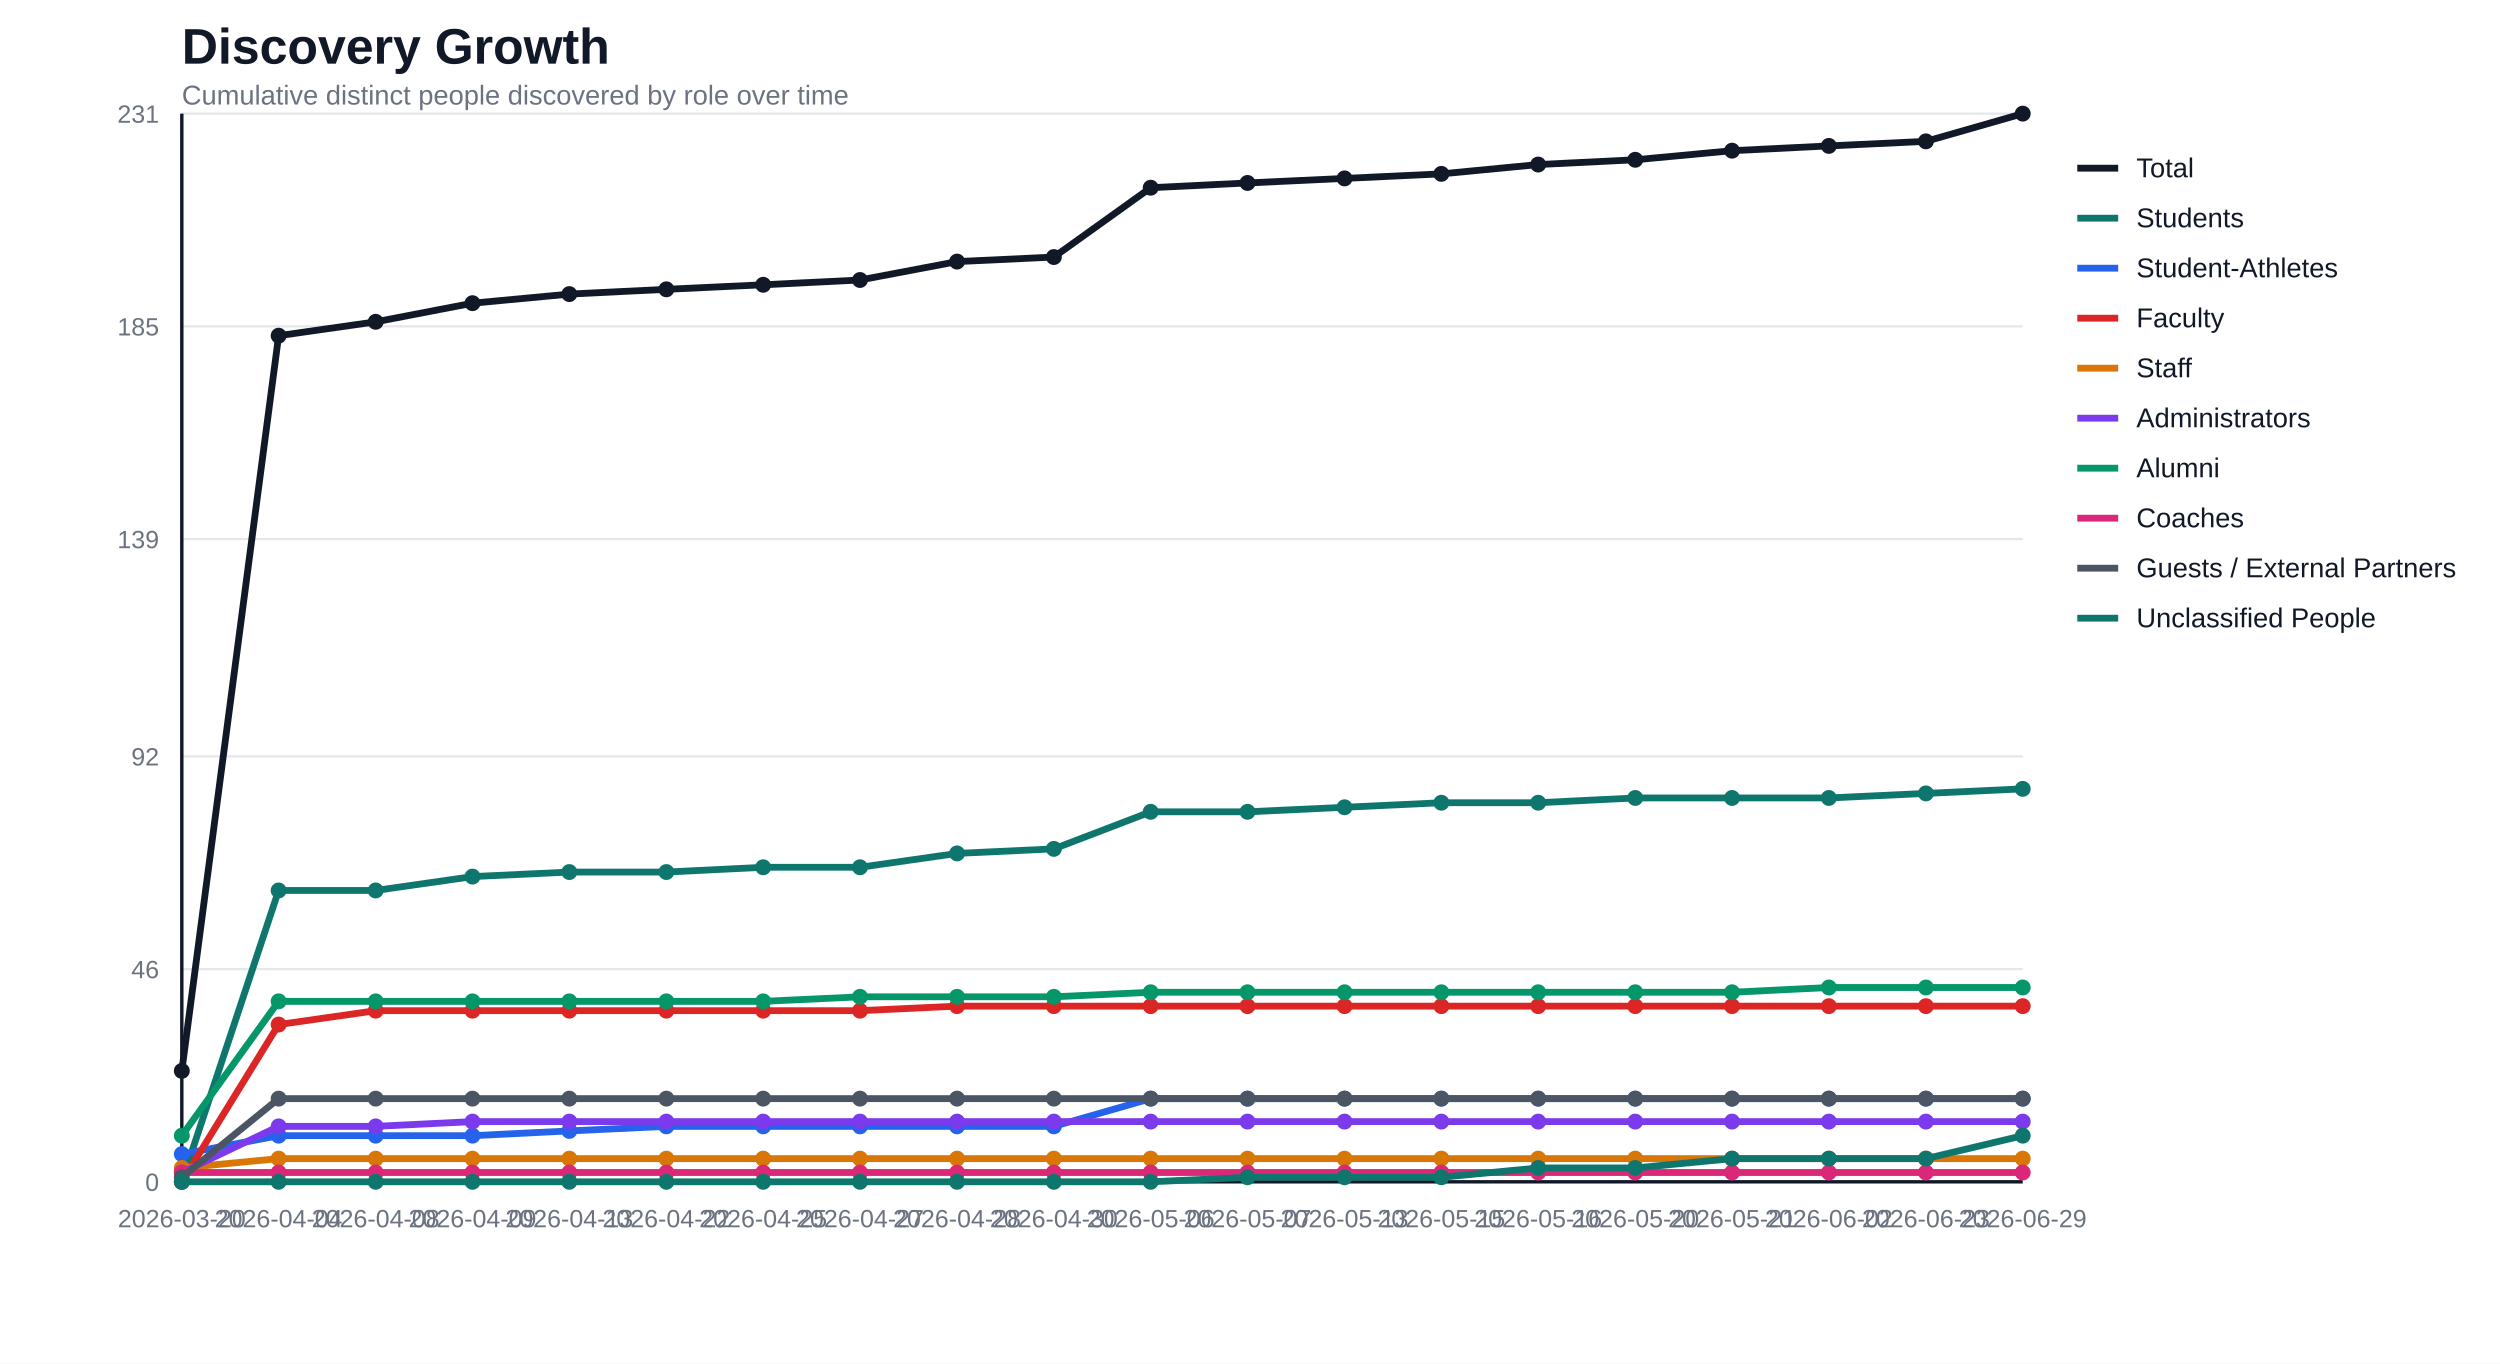
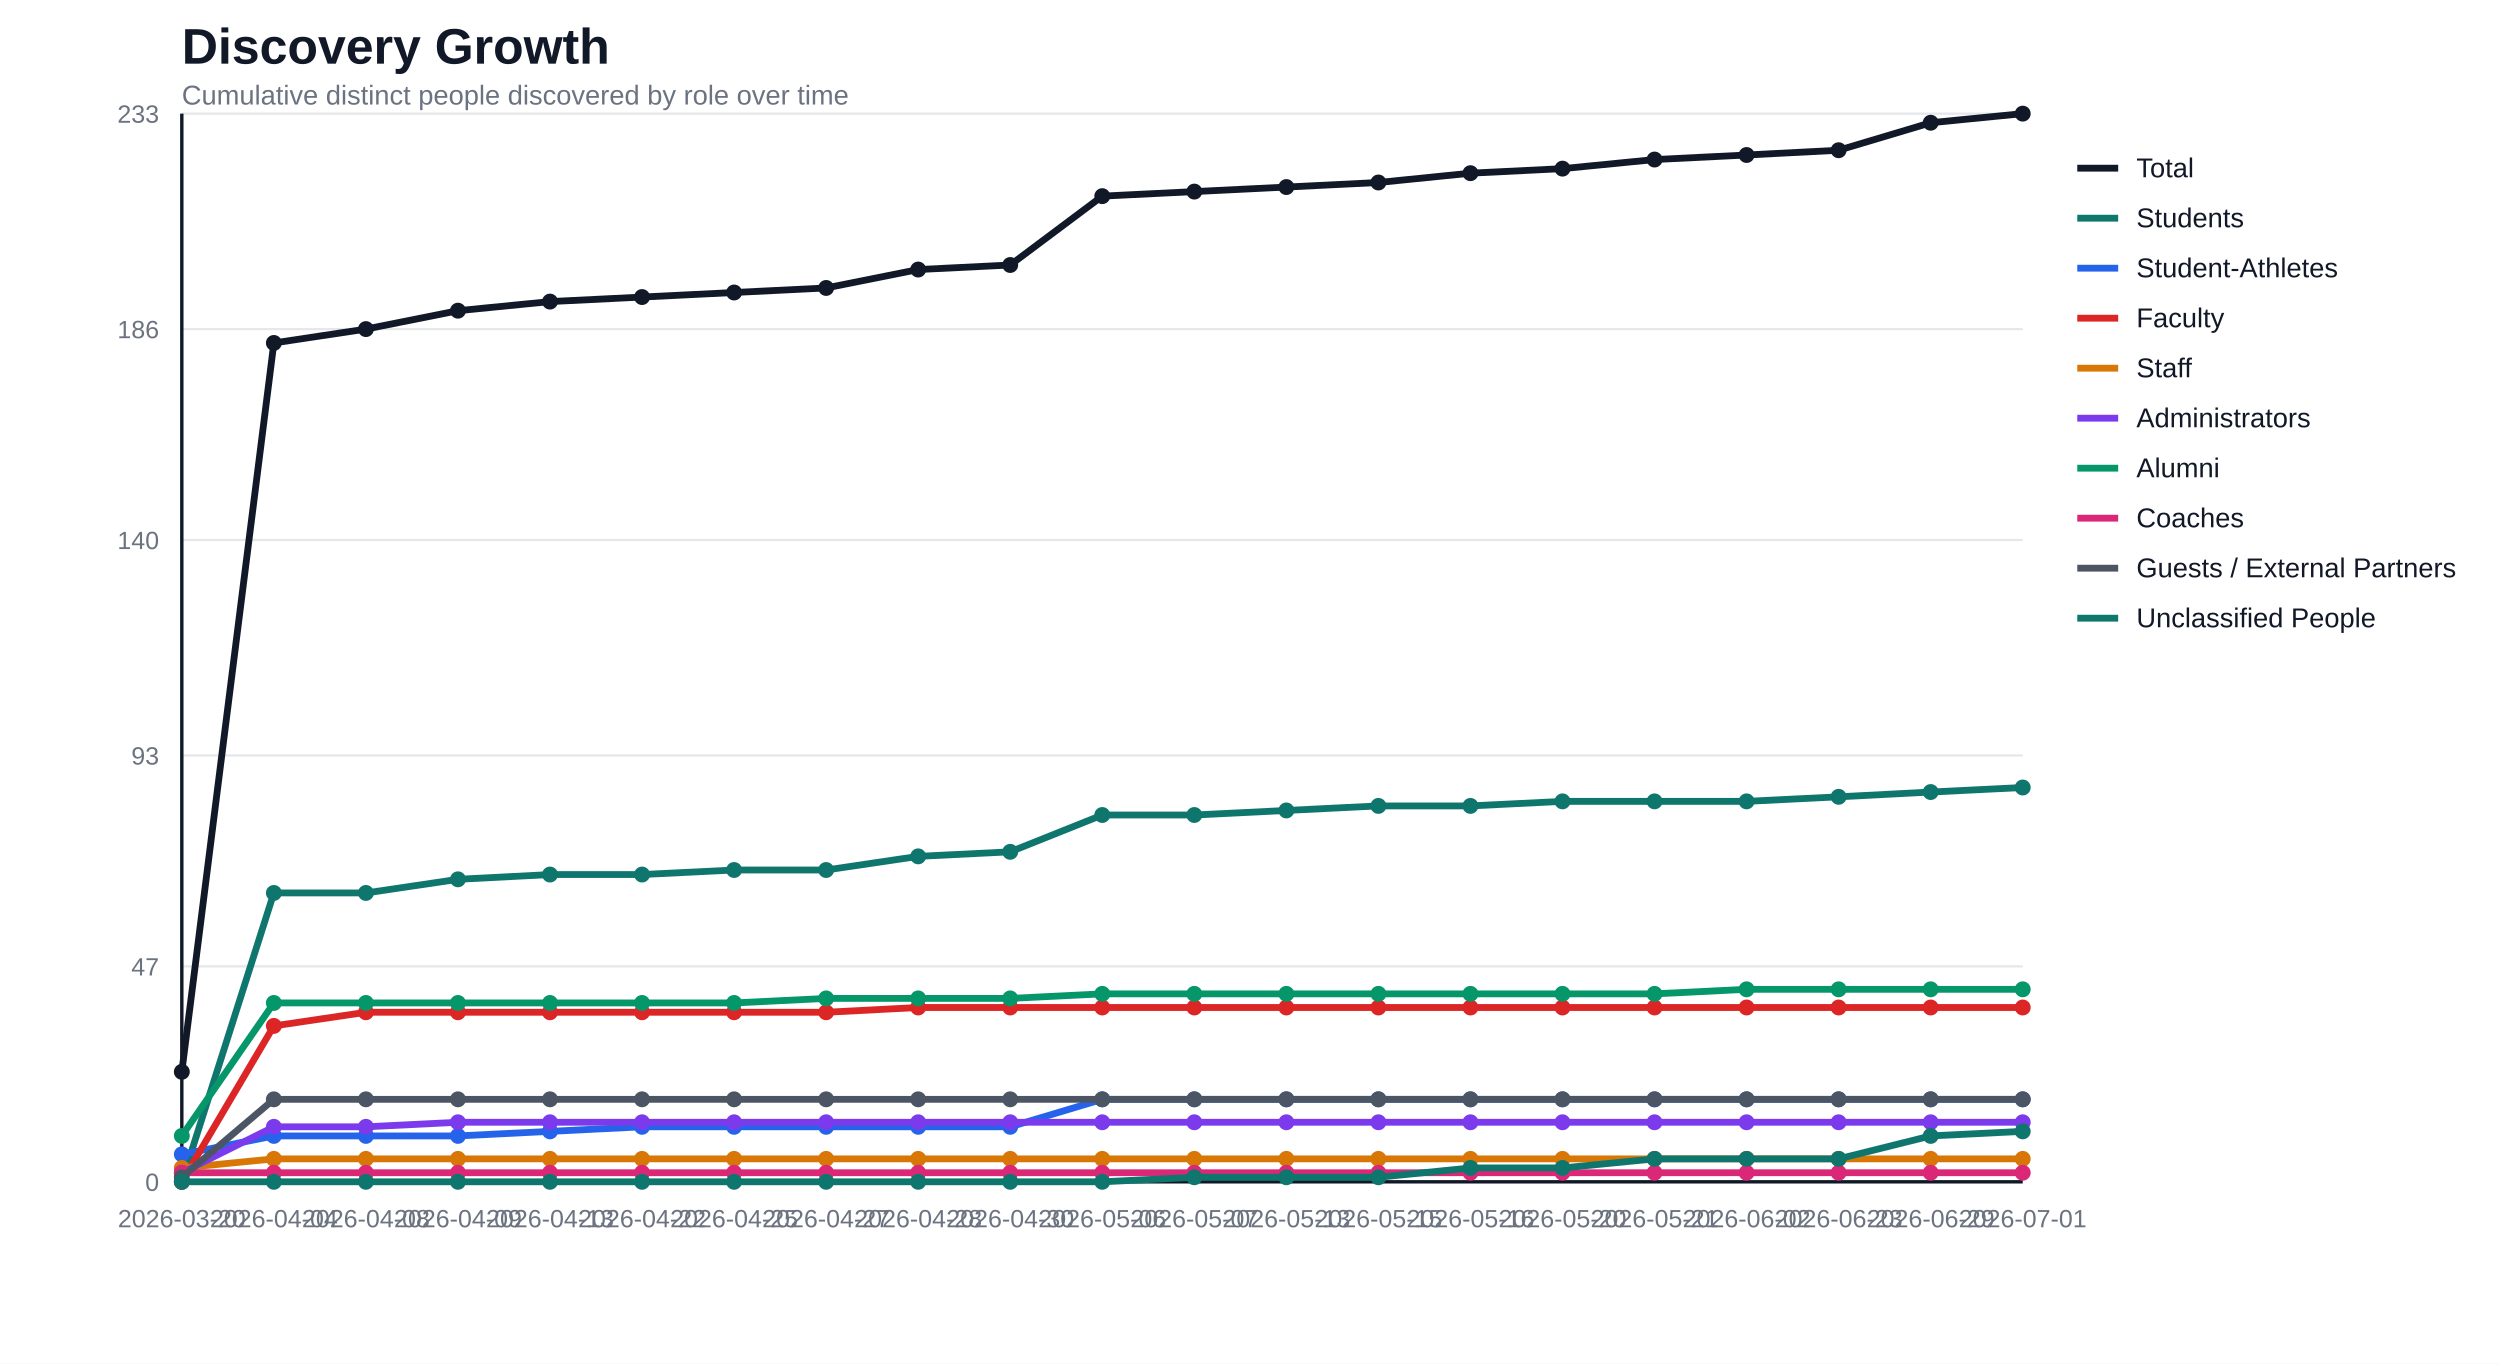
<svg xmlns="http://www.w3.org/2000/svg" width="1100" height="600" viewBox="0 0 1100 600">
  <rect width="100%" height="100%" fill="#ffffff" />
  <text x="80" y="28" font-family="Segoe UI, Arial, sans-serif" font-size="22" font-weight="700" fill="#111827">Discovery Growth</text>
  <text x="80" y="46" font-family="Segoe UI, Arial, sans-serif" font-size="12" fill="#6b7280">Cumulative distinct people discovered by role over time</text>
  <line x1="80" y1="520.0" x2="890" y2="520.0" stroke="#e5e7eb" stroke-width="1" />
  <text x="70" y="524.0" text-anchor="end" font-family="Segoe UI, Arial, sans-serif" font-size="11" fill="#6b7280">0</text>
-   <line x1="80" y1="426.4" x2="890" y2="426.4" stroke="#e5e7eb" stroke-width="1" />
-   <text x="70" y="430.4" text-anchor="end" font-family="Segoe UI, Arial, sans-serif" font-size="11" fill="#6b7280">46</text>
-   <line x1="80" y1="332.8" x2="890" y2="332.8" stroke="#e5e7eb" stroke-width="1" />
-   <text x="70" y="336.8" text-anchor="end" font-family="Segoe UI, Arial, sans-serif" font-size="11" fill="#6b7280">92</text>
-   <line x1="80" y1="237.2" x2="890" y2="237.2" stroke="#e5e7eb" stroke-width="1" />
-   <text x="70" y="241.2" text-anchor="end" font-family="Segoe UI, Arial, sans-serif" font-size="11" fill="#6b7280">139</text>
-   <line x1="80" y1="143.6" x2="890" y2="143.6" stroke="#e5e7eb" stroke-width="1" />
-   <text x="70" y="147.6" text-anchor="end" font-family="Segoe UI, Arial, sans-serif" font-size="11" fill="#6b7280">185</text>
+   <line x1="80" y1="425.2" x2="890" y2="425.2" stroke="#e5e7eb" stroke-width="1" />
+   <text x="70" y="429.2" text-anchor="end" font-family="Segoe UI, Arial, sans-serif" font-size="11" fill="#6b7280">47</text>
+   <line x1="80" y1="332.4" x2="890" y2="332.4" stroke="#e5e7eb" stroke-width="1" />
+   <text x="70" y="336.4" text-anchor="end" font-family="Segoe UI, Arial, sans-serif" font-size="11" fill="#6b7280">93</text>
+   <line x1="80" y1="237.6" x2="890" y2="237.6" stroke="#e5e7eb" stroke-width="1" />
+   <text x="70" y="241.6" text-anchor="end" font-family="Segoe UI, Arial, sans-serif" font-size="11" fill="#6b7280">140</text>
+   <line x1="80" y1="144.8" x2="890" y2="144.8" stroke="#e5e7eb" stroke-width="1" />
+   <text x="70" y="148.8" text-anchor="end" font-family="Segoe UI, Arial, sans-serif" font-size="11" fill="#6b7280">186</text>
  <line x1="80" y1="50.0" x2="890" y2="50.0" stroke="#e5e7eb" stroke-width="1" />
-   <text x="70" y="54.0" text-anchor="end" font-family="Segoe UI, Arial, sans-serif" font-size="11" fill="#6b7280">231</text>
+   <text x="70" y="54.0" text-anchor="end" font-family="Segoe UI, Arial, sans-serif" font-size="11" fill="#6b7280">233</text>
  <line x1="80" y1="50" x2="80" y2="520" stroke="#111827" stroke-width="1.5" />
  <line x1="80" y1="520" x2="890" y2="520" stroke="#111827" stroke-width="1.5" />
  <text x="80.0" y="540" text-anchor="middle" font-family="Segoe UI, Arial, sans-serif" font-size="11" fill="#6b7280">2026-03-20</text>
-   <text x="122.6" y="540" text-anchor="middle" font-family="Segoe UI, Arial, sans-serif" font-size="11" fill="#6b7280">2026-04-04</text>
-   <text x="165.3" y="540" text-anchor="middle" font-family="Segoe UI, Arial, sans-serif" font-size="11" fill="#6b7280">2026-04-08</text>
-   <text x="207.9" y="540" text-anchor="middle" font-family="Segoe UI, Arial, sans-serif" font-size="11" fill="#6b7280">2026-04-09</text>
-   <text x="250.5" y="540" text-anchor="middle" font-family="Segoe UI, Arial, sans-serif" font-size="11" fill="#6b7280">2026-04-13</text>
-   <text x="293.2" y="540" text-anchor="middle" font-family="Segoe UI, Arial, sans-serif" font-size="11" fill="#6b7280">2026-04-22</text>
-   <text x="335.8" y="540" text-anchor="middle" font-family="Segoe UI, Arial, sans-serif" font-size="11" fill="#6b7280">2026-04-25</text>
-   <text x="378.4" y="540" text-anchor="middle" font-family="Segoe UI, Arial, sans-serif" font-size="11" fill="#6b7280">2026-04-27</text>
-   <text x="421.1" y="540" text-anchor="middle" font-family="Segoe UI, Arial, sans-serif" font-size="11" fill="#6b7280">2026-04-28</text>
-   <text x="463.7" y="540" text-anchor="middle" font-family="Segoe UI, Arial, sans-serif" font-size="11" fill="#6b7280">2026-04-30</text>
-   <text x="506.3" y="540" text-anchor="middle" font-family="Segoe UI, Arial, sans-serif" font-size="11" fill="#6b7280">2026-05-06</text>
-   <text x="548.9" y="540" text-anchor="middle" font-family="Segoe UI, Arial, sans-serif" font-size="11" fill="#6b7280">2026-05-07</text>
-   <text x="591.6" y="540" text-anchor="middle" font-family="Segoe UI, Arial, sans-serif" font-size="11" fill="#6b7280">2026-05-13</text>
-   <text x="634.2" y="540" text-anchor="middle" font-family="Segoe UI, Arial, sans-serif" font-size="11" fill="#6b7280">2026-05-15</text>
-   <text x="676.8" y="540" text-anchor="middle" font-family="Segoe UI, Arial, sans-serif" font-size="11" fill="#6b7280">2026-05-16</text>
-   <text x="719.5" y="540" text-anchor="middle" font-family="Segoe UI, Arial, sans-serif" font-size="11" fill="#6b7280">2026-05-20</text>
-   <text x="762.1" y="540" text-anchor="middle" font-family="Segoe UI, Arial, sans-serif" font-size="11" fill="#6b7280">2026-05-21</text>
-   <text x="804.7" y="540" text-anchor="middle" font-family="Segoe UI, Arial, sans-serif" font-size="11" fill="#6b7280">2026-06-02</text>
-   <text x="847.4" y="540" text-anchor="middle" font-family="Segoe UI, Arial, sans-serif" font-size="11" fill="#6b7280">2026-06-23</text>
-   <text x="890.0" y="540" text-anchor="middle" font-family="Segoe UI, Arial, sans-serif" font-size="11" fill="#6b7280">2026-06-29</text>
-   <polyline fill="none" stroke="#111827" stroke-width="3" stroke-linejoin="round" stroke-linecap="round" points="80.0,471.2 122.6,147.7 165.3,141.6 207.9,133.4 250.5,129.4 293.2,127.3 335.8,125.3 378.4,123.2 421.1,115.1 463.7,113.1 506.3,82.6 548.9,80.5 591.6,78.5 634.2,76.5 676.8,72.4 719.5,70.3 762.1,66.3 804.7,64.2 847.4,62.2 890.0,50.0" />
-   <circle cx="80.0" cy="471.2" r="3.5" fill="#111827" />
-   <circle cx="122.6" cy="147.7" r="3.5" fill="#111827" />
-   <circle cx="165.3" cy="141.6" r="3.5" fill="#111827" />
-   <circle cx="207.9" cy="133.4" r="3.5" fill="#111827" />
-   <circle cx="250.5" cy="129.4" r="3.5" fill="#111827" />
-   <circle cx="293.2" cy="127.3" r="3.5" fill="#111827" />
-   <circle cx="335.8" cy="125.3" r="3.5" fill="#111827" />
-   <circle cx="378.4" cy="123.2" r="3.5" fill="#111827" />
-   <circle cx="421.1" cy="115.1" r="3.5" fill="#111827" />
-   <circle cx="463.7" cy="113.1" r="3.5" fill="#111827" />
-   <circle cx="506.3" cy="82.6" r="3.5" fill="#111827" />
-   <circle cx="548.9" cy="80.5" r="3.5" fill="#111827" />
-   <circle cx="591.6" cy="78.5" r="3.5" fill="#111827" />
-   <circle cx="634.2" cy="76.5" r="3.5" fill="#111827" />
-   <circle cx="676.8" cy="72.4" r="3.5" fill="#111827" />
-   <circle cx="719.5" cy="70.3" r="3.5" fill="#111827" />
-   <circle cx="762.1" cy="66.3" r="3.5" fill="#111827" />
-   <circle cx="804.7" cy="64.2" r="3.5" fill="#111827" />
-   <circle cx="847.4" cy="62.2" r="3.5" fill="#111827" />
+   <text x="120.5" y="540" text-anchor="middle" font-family="Segoe UI, Arial, sans-serif" font-size="11" fill="#6b7280">2026-04-04</text>
+   <text x="161.0" y="540" text-anchor="middle" font-family="Segoe UI, Arial, sans-serif" font-size="11" fill="#6b7280">2026-04-08</text>
+   <text x="201.5" y="540" text-anchor="middle" font-family="Segoe UI, Arial, sans-serif" font-size="11" fill="#6b7280">2026-04-09</text>
+   <text x="242.0" y="540" text-anchor="middle" font-family="Segoe UI, Arial, sans-serif" font-size="11" fill="#6b7280">2026-04-13</text>
+   <text x="282.5" y="540" text-anchor="middle" font-family="Segoe UI, Arial, sans-serif" font-size="11" fill="#6b7280">2026-04-22</text>
+   <text x="323.0" y="540" text-anchor="middle" font-family="Segoe UI, Arial, sans-serif" font-size="11" fill="#6b7280">2026-04-25</text>
+   <text x="363.5" y="540" text-anchor="middle" font-family="Segoe UI, Arial, sans-serif" font-size="11" fill="#6b7280">2026-04-27</text>
+   <text x="404.0" y="540" text-anchor="middle" font-family="Segoe UI, Arial, sans-serif" font-size="11" fill="#6b7280">2026-04-28</text>
+   <text x="444.5" y="540" text-anchor="middle" font-family="Segoe UI, Arial, sans-serif" font-size="11" fill="#6b7280">2026-04-30</text>
+   <text x="485.0" y="540" text-anchor="middle" font-family="Segoe UI, Arial, sans-serif" font-size="11" fill="#6b7280">2026-05-06</text>
+   <text x="525.5" y="540" text-anchor="middle" font-family="Segoe UI, Arial, sans-serif" font-size="11" fill="#6b7280">2026-05-07</text>
+   <text x="566.0" y="540" text-anchor="middle" font-family="Segoe UI, Arial, sans-serif" font-size="11" fill="#6b7280">2026-05-13</text>
+   <text x="606.5" y="540" text-anchor="middle" font-family="Segoe UI, Arial, sans-serif" font-size="11" fill="#6b7280">2026-05-15</text>
+   <text x="647.0" y="540" text-anchor="middle" font-family="Segoe UI, Arial, sans-serif" font-size="11" fill="#6b7280">2026-05-16</text>
+   <text x="687.5" y="540" text-anchor="middle" font-family="Segoe UI, Arial, sans-serif" font-size="11" fill="#6b7280">2026-05-20</text>
+   <text x="728.0" y="540" text-anchor="middle" font-family="Segoe UI, Arial, sans-serif" font-size="11" fill="#6b7280">2026-05-21</text>
+   <text x="768.5" y="540" text-anchor="middle" font-family="Segoe UI, Arial, sans-serif" font-size="11" fill="#6b7280">2026-06-02</text>
+   <text x="809.0" y="540" text-anchor="middle" font-family="Segoe UI, Arial, sans-serif" font-size="11" fill="#6b7280">2026-06-23</text>
+   <text x="849.5" y="540" text-anchor="middle" font-family="Segoe UI, Arial, sans-serif" font-size="11" fill="#6b7280">2026-06-29</text>
+   <text x="890.0" y="540" text-anchor="middle" font-family="Segoe UI, Arial, sans-serif" font-size="11" fill="#6b7280">2026-07-01</text>
+   <polyline fill="none" stroke="#111827" stroke-width="3" stroke-linejoin="round" stroke-linecap="round" points="80.0,471.6 120.5,150.9 161.0,144.8 201.5,136.7 242.0,132.7 282.5,130.7 323.0,128.7 363.5,126.7 404.0,118.6 444.5,116.6 485.0,86.3 525.5,84.3 566.0,82.3 606.5,80.3 647.0,76.2 687.5,74.2 728.0,70.2 768.5,68.2 809.0,66.1 849.5,54.0 890.0,50.0" />
+   <circle cx="80.0" cy="471.6" r="3.5" fill="#111827" />
+   <circle cx="120.5" cy="150.9" r="3.5" fill="#111827" />
+   <circle cx="161.0" cy="144.8" r="3.5" fill="#111827" />
+   <circle cx="201.5" cy="136.7" r="3.5" fill="#111827" />
+   <circle cx="242.0" cy="132.7" r="3.5" fill="#111827" />
+   <circle cx="282.5" cy="130.7" r="3.5" fill="#111827" />
+   <circle cx="323.0" cy="128.7" r="3.5" fill="#111827" />
+   <circle cx="363.5" cy="126.7" r="3.5" fill="#111827" />
+   <circle cx="404.0" cy="118.6" r="3.5" fill="#111827" />
+   <circle cx="444.5" cy="116.6" r="3.5" fill="#111827" />
+   <circle cx="485.0" cy="86.3" r="3.5" fill="#111827" />
+   <circle cx="525.5" cy="84.3" r="3.5" fill="#111827" />
+   <circle cx="566.0" cy="82.3" r="3.5" fill="#111827" />
+   <circle cx="606.5" cy="80.3" r="3.5" fill="#111827" />
+   <circle cx="647.0" cy="76.2" r="3.5" fill="#111827" />
+   <circle cx="687.5" cy="74.2" r="3.5" fill="#111827" />
+   <circle cx="728.0" cy="70.2" r="3.5" fill="#111827" />
+   <circle cx="768.5" cy="68.2" r="3.5" fill="#111827" />
+   <circle cx="809.0" cy="66.1" r="3.5" fill="#111827" />
+   <circle cx="849.5" cy="54.0" r="3.5" fill="#111827" />
  <circle cx="890.0" cy="50.0" r="3.5" fill="#111827" />
-   <polyline fill="none" stroke="#0f766e" stroke-width="3" stroke-linejoin="round" stroke-linecap="round" points="80.0,520.0 122.6,391.8 165.3,391.8 207.9,385.7 250.5,383.7 293.2,383.7 335.8,381.6 378.4,381.6 421.1,375.5 463.7,373.5 506.3,357.2 548.9,357.2 591.6,355.2 634.2,353.2 676.8,353.2 719.5,351.1 762.1,351.1 804.7,351.1 847.4,349.1 890.0,347.1" />
+   <polyline fill="none" stroke="#0f766e" stroke-width="3" stroke-linejoin="round" stroke-linecap="round" points="80.0,520.0 120.5,392.9 161.0,392.9 201.5,386.9 242.0,384.8 282.5,384.8 323.0,382.8 363.5,382.8 404.0,376.8 444.5,374.8 485.0,358.6 525.5,358.6 566.0,356.6 606.5,354.6 647.0,354.6 687.5,352.6 728.0,352.6 768.5,352.6 809.0,350.6 849.5,348.5 890.0,346.5" />
  <circle cx="80.0" cy="520.0" r="3.5" fill="#0f766e" />
-   <circle cx="122.6" cy="391.8" r="3.5" fill="#0f766e" />
-   <circle cx="165.3" cy="391.8" r="3.5" fill="#0f766e" />
-   <circle cx="207.9" cy="385.7" r="3.5" fill="#0f766e" />
-   <circle cx="250.5" cy="383.7" r="3.5" fill="#0f766e" />
-   <circle cx="293.2" cy="383.7" r="3.5" fill="#0f766e" />
-   <circle cx="335.8" cy="381.6" r="3.5" fill="#0f766e" />
-   <circle cx="378.4" cy="381.6" r="3.5" fill="#0f766e" />
-   <circle cx="421.1" cy="375.5" r="3.5" fill="#0f766e" />
-   <circle cx="463.7" cy="373.5" r="3.5" fill="#0f766e" />
-   <circle cx="506.3" cy="357.2" r="3.5" fill="#0f766e" />
-   <circle cx="548.9" cy="357.2" r="3.5" fill="#0f766e" />
-   <circle cx="591.6" cy="355.2" r="3.5" fill="#0f766e" />
-   <circle cx="634.2" cy="353.2" r="3.5" fill="#0f766e" />
-   <circle cx="676.8" cy="353.2" r="3.5" fill="#0f766e" />
-   <circle cx="719.5" cy="351.1" r="3.5" fill="#0f766e" />
-   <circle cx="762.1" cy="351.1" r="3.5" fill="#0f766e" />
-   <circle cx="804.7" cy="351.1" r="3.5" fill="#0f766e" />
-   <circle cx="847.4" cy="349.1" r="3.5" fill="#0f766e" />
-   <circle cx="890.0" cy="347.1" r="3.5" fill="#0f766e" />
-   <polyline fill="none" stroke="#2563eb" stroke-width="3" stroke-linejoin="round" stroke-linecap="round" points="80.0,507.8 122.6,499.7 165.3,499.7 207.9,499.7 250.5,497.6 293.2,495.6 335.8,495.6 378.4,495.6 421.1,495.6 463.7,495.6 506.3,483.4 548.9,483.4 591.6,483.4 634.2,483.4 676.8,483.4 719.5,483.4 762.1,483.4 804.7,483.4 847.4,483.4 890.0,483.4" />
-   <circle cx="80.0" cy="507.8" r="3.5" fill="#2563eb" />
-   <circle cx="122.6" cy="499.7" r="3.5" fill="#2563eb" />
-   <circle cx="165.3" cy="499.7" r="3.5" fill="#2563eb" />
-   <circle cx="207.9" cy="499.7" r="3.5" fill="#2563eb" />
-   <circle cx="250.5" cy="497.6" r="3.5" fill="#2563eb" />
-   <circle cx="293.2" cy="495.6" r="3.5" fill="#2563eb" />
-   <circle cx="335.8" cy="495.6" r="3.5" fill="#2563eb" />
-   <circle cx="378.4" cy="495.6" r="3.5" fill="#2563eb" />
-   <circle cx="421.1" cy="495.6" r="3.5" fill="#2563eb" />
-   <circle cx="463.7" cy="495.6" r="3.5" fill="#2563eb" />
-   <circle cx="506.3" cy="483.4" r="3.5" fill="#2563eb" />
-   <circle cx="548.9" cy="483.4" r="3.5" fill="#2563eb" />
-   <circle cx="591.6" cy="483.4" r="3.5" fill="#2563eb" />
-   <circle cx="634.2" cy="483.4" r="3.5" fill="#2563eb" />
-   <circle cx="676.8" cy="483.4" r="3.5" fill="#2563eb" />
-   <circle cx="719.5" cy="483.4" r="3.5" fill="#2563eb" />
-   <circle cx="762.1" cy="483.4" r="3.5" fill="#2563eb" />
-   <circle cx="804.7" cy="483.4" r="3.5" fill="#2563eb" />
-   <circle cx="847.4" cy="483.4" r="3.5" fill="#2563eb" />
-   <circle cx="890.0" cy="483.4" r="3.5" fill="#2563eb" />
-   <polyline fill="none" stroke="#dc2626" stroke-width="3" stroke-linejoin="round" stroke-linecap="round" points="80.0,520.0 122.6,450.8 165.3,444.7 207.9,444.7 250.5,444.7 293.2,444.7 335.8,444.7 378.4,444.7 421.1,442.7 463.7,442.7 506.3,442.7 548.9,442.7 591.6,442.7 634.2,442.7 676.8,442.7 719.5,442.7 762.1,442.7 804.7,442.7 847.4,442.7 890.0,442.7" />
+   <circle cx="120.5" cy="392.9" r="3.5" fill="#0f766e" />
+   <circle cx="161.0" cy="392.9" r="3.5" fill="#0f766e" />
+   <circle cx="201.5" cy="386.9" r="3.5" fill="#0f766e" />
+   <circle cx="242.0" cy="384.8" r="3.5" fill="#0f766e" />
+   <circle cx="282.5" cy="384.8" r="3.5" fill="#0f766e" />
+   <circle cx="323.0" cy="382.8" r="3.5" fill="#0f766e" />
+   <circle cx="363.5" cy="382.8" r="3.5" fill="#0f766e" />
+   <circle cx="404.0" cy="376.8" r="3.5" fill="#0f766e" />
+   <circle cx="444.5" cy="374.8" r="3.5" fill="#0f766e" />
+   <circle cx="485.0" cy="358.6" r="3.5" fill="#0f766e" />
+   <circle cx="525.5" cy="358.6" r="3.5" fill="#0f766e" />
+   <circle cx="566.0" cy="356.6" r="3.5" fill="#0f766e" />
+   <circle cx="606.5" cy="354.6" r="3.5" fill="#0f766e" />
+   <circle cx="647.0" cy="354.6" r="3.5" fill="#0f766e" />
+   <circle cx="687.5" cy="352.6" r="3.5" fill="#0f766e" />
+   <circle cx="728.0" cy="352.6" r="3.5" fill="#0f766e" />
+   <circle cx="768.5" cy="352.6" r="3.5" fill="#0f766e" />
+   <circle cx="809.0" cy="350.6" r="3.5" fill="#0f766e" />
+   <circle cx="849.5" cy="348.5" r="3.5" fill="#0f766e" />
+   <circle cx="890.0" cy="346.5" r="3.5" fill="#0f766e" />
+   <polyline fill="none" stroke="#2563eb" stroke-width="3" stroke-linejoin="round" stroke-linecap="round" points="80.0,507.9 120.5,499.8 161.0,499.8 201.5,499.8 242.0,497.8 282.5,495.8 323.0,495.8 363.5,495.8 404.0,495.8 444.5,495.8 485.0,483.7 525.5,483.7 566.0,483.7 606.5,483.7 647.0,483.7 687.5,483.7 728.0,483.7 768.5,483.7 809.0,483.7 849.5,483.7 890.0,483.7" />
+   <circle cx="80.0" cy="507.9" r="3.5" fill="#2563eb" />
+   <circle cx="120.5" cy="499.8" r="3.5" fill="#2563eb" />
+   <circle cx="161.0" cy="499.8" r="3.5" fill="#2563eb" />
+   <circle cx="201.5" cy="499.8" r="3.5" fill="#2563eb" />
+   <circle cx="242.0" cy="497.8" r="3.5" fill="#2563eb" />
+   <circle cx="282.5" cy="495.8" r="3.5" fill="#2563eb" />
+   <circle cx="323.0" cy="495.8" r="3.5" fill="#2563eb" />
+   <circle cx="363.5" cy="495.8" r="3.5" fill="#2563eb" />
+   <circle cx="404.0" cy="495.8" r="3.5" fill="#2563eb" />
+   <circle cx="444.5" cy="495.8" r="3.5" fill="#2563eb" />
+   <circle cx="485.0" cy="483.7" r="3.5" fill="#2563eb" />
+   <circle cx="525.5" cy="483.7" r="3.5" fill="#2563eb" />
+   <circle cx="566.0" cy="483.7" r="3.5" fill="#2563eb" />
+   <circle cx="606.5" cy="483.7" r="3.5" fill="#2563eb" />
+   <circle cx="647.0" cy="483.7" r="3.5" fill="#2563eb" />
+   <circle cx="687.5" cy="483.7" r="3.5" fill="#2563eb" />
+   <circle cx="728.0" cy="483.7" r="3.5" fill="#2563eb" />
+   <circle cx="768.5" cy="483.7" r="3.5" fill="#2563eb" />
+   <circle cx="809.0" cy="483.7" r="3.5" fill="#2563eb" />
+   <circle cx="849.5" cy="483.7" r="3.5" fill="#2563eb" />
+   <circle cx="890.0" cy="483.7" r="3.5" fill="#2563eb" />
+   <polyline fill="none" stroke="#dc2626" stroke-width="3" stroke-linejoin="round" stroke-linecap="round" points="80.0,520.0 120.5,451.4 161.0,445.4 201.5,445.4 242.0,445.4 282.5,445.4 323.0,445.4 363.5,445.4 404.0,443.3 444.5,443.3 485.0,443.3 525.5,443.3 566.0,443.3 606.5,443.3 647.0,443.3 687.5,443.3 728.0,443.3 768.5,443.3 809.0,443.3 849.5,443.3 890.0,443.3" />
  <circle cx="80.0" cy="520.0" r="3.5" fill="#dc2626" />
-   <circle cx="122.6" cy="450.8" r="3.5" fill="#dc2626" />
-   <circle cx="165.3" cy="444.7" r="3.5" fill="#dc2626" />
-   <circle cx="207.9" cy="444.7" r="3.5" fill="#dc2626" />
-   <circle cx="250.5" cy="444.7" r="3.5" fill="#dc2626" />
-   <circle cx="293.2" cy="444.7" r="3.5" fill="#dc2626" />
-   <circle cx="335.8" cy="444.7" r="3.5" fill="#dc2626" />
-   <circle cx="378.4" cy="444.7" r="3.5" fill="#dc2626" />
-   <circle cx="421.1" cy="442.7" r="3.5" fill="#dc2626" />
-   <circle cx="463.7" cy="442.7" r="3.5" fill="#dc2626" />
-   <circle cx="506.3" cy="442.7" r="3.5" fill="#dc2626" />
-   <circle cx="548.9" cy="442.7" r="3.5" fill="#dc2626" />
-   <circle cx="591.6" cy="442.7" r="3.5" fill="#dc2626" />
-   <circle cx="634.2" cy="442.7" r="3.5" fill="#dc2626" />
-   <circle cx="676.8" cy="442.7" r="3.5" fill="#dc2626" />
-   <circle cx="719.5" cy="442.7" r="3.5" fill="#dc2626" />
-   <circle cx="762.1" cy="442.7" r="3.5" fill="#dc2626" />
-   <circle cx="804.7" cy="442.7" r="3.5" fill="#dc2626" />
-   <circle cx="847.4" cy="442.7" r="3.5" fill="#dc2626" />
-   <circle cx="890.0" cy="442.7" r="3.5" fill="#dc2626" />
-   <polyline fill="none" stroke="#d97706" stroke-width="3" stroke-linejoin="round" stroke-linecap="round" points="80.0,513.9 122.6,509.8 165.3,509.8 207.9,509.8 250.5,509.8 293.2,509.8 335.8,509.8 378.4,509.8 421.1,509.8 463.7,509.8 506.3,509.8 548.9,509.8 591.6,509.8 634.2,509.8 676.8,509.8 719.5,509.8 762.1,509.8 804.7,509.8 847.4,509.8 890.0,509.8" />
+   <circle cx="120.5" cy="451.4" r="3.5" fill="#dc2626" />
+   <circle cx="161.0" cy="445.4" r="3.5" fill="#dc2626" />
+   <circle cx="201.5" cy="445.4" r="3.5" fill="#dc2626" />
+   <circle cx="242.0" cy="445.4" r="3.5" fill="#dc2626" />
+   <circle cx="282.5" cy="445.4" r="3.5" fill="#dc2626" />
+   <circle cx="323.0" cy="445.4" r="3.5" fill="#dc2626" />
+   <circle cx="363.5" cy="445.4" r="3.5" fill="#dc2626" />
+   <circle cx="404.0" cy="443.3" r="3.5" fill="#dc2626" />
+   <circle cx="444.5" cy="443.3" r="3.5" fill="#dc2626" />
+   <circle cx="485.0" cy="443.3" r="3.5" fill="#dc2626" />
+   <circle cx="525.5" cy="443.3" r="3.5" fill="#dc2626" />
+   <circle cx="566.0" cy="443.3" r="3.5" fill="#dc2626" />
+   <circle cx="606.5" cy="443.3" r="3.5" fill="#dc2626" />
+   <circle cx="647.0" cy="443.3" r="3.5" fill="#dc2626" />
+   <circle cx="687.5" cy="443.3" r="3.5" fill="#dc2626" />
+   <circle cx="728.0" cy="443.3" r="3.5" fill="#dc2626" />
+   <circle cx="768.5" cy="443.3" r="3.5" fill="#dc2626" />
+   <circle cx="809.0" cy="443.3" r="3.5" fill="#dc2626" />
+   <circle cx="849.5" cy="443.3" r="3.5" fill="#dc2626" />
+   <circle cx="890.0" cy="443.3" r="3.5" fill="#dc2626" />
+   <polyline fill="none" stroke="#d97706" stroke-width="3" stroke-linejoin="round" stroke-linecap="round" points="80.0,513.9 120.5,509.9 161.0,509.9 201.5,509.9 242.0,509.9 282.5,509.9 323.0,509.9 363.5,509.9 404.0,509.9 444.5,509.9 485.0,509.9 525.5,509.9 566.0,509.9 606.5,509.9 647.0,509.9 687.5,509.9 728.0,509.9 768.5,509.9 809.0,509.9 849.5,509.9 890.0,509.9" />
  <circle cx="80.0" cy="513.9" r="3.5" fill="#d97706" />
-   <circle cx="122.6" cy="509.8" r="3.5" fill="#d97706" />
-   <circle cx="165.3" cy="509.8" r="3.5" fill="#d97706" />
-   <circle cx="207.9" cy="509.8" r="3.5" fill="#d97706" />
-   <circle cx="250.5" cy="509.8" r="3.5" fill="#d97706" />
-   <circle cx="293.2" cy="509.8" r="3.5" fill="#d97706" />
-   <circle cx="335.8" cy="509.8" r="3.5" fill="#d97706" />
-   <circle cx="378.4" cy="509.8" r="3.5" fill="#d97706" />
-   <circle cx="421.1" cy="509.8" r="3.5" fill="#d97706" />
-   <circle cx="463.7" cy="509.8" r="3.5" fill="#d97706" />
-   <circle cx="506.3" cy="509.8" r="3.5" fill="#d97706" />
-   <circle cx="548.9" cy="509.8" r="3.5" fill="#d97706" />
-   <circle cx="591.6" cy="509.8" r="3.5" fill="#d97706" />
-   <circle cx="634.2" cy="509.8" r="3.5" fill="#d97706" />
-   <circle cx="676.8" cy="509.8" r="3.5" fill="#d97706" />
-   <circle cx="719.5" cy="509.8" r="3.5" fill="#d97706" />
-   <circle cx="762.1" cy="509.8" r="3.5" fill="#d97706" />
-   <circle cx="804.7" cy="509.8" r="3.5" fill="#d97706" />
-   <circle cx="847.4" cy="509.8" r="3.5" fill="#d97706" />
-   <circle cx="890.0" cy="509.8" r="3.5" fill="#d97706" />
-   <polyline fill="none" stroke="#7c3aed" stroke-width="3" stroke-linejoin="round" stroke-linecap="round" points="80.0,515.9 122.6,495.6 165.3,495.6 207.9,493.5 250.5,493.5 293.2,493.5 335.8,493.5 378.4,493.5 421.1,493.5 463.7,493.5 506.3,493.5 548.9,493.5 591.6,493.5 634.2,493.5 676.8,493.5 719.5,493.5 762.1,493.5 804.7,493.5 847.4,493.5 890.0,493.5" />
-   <circle cx="80.0" cy="515.9" r="3.5" fill="#7c3aed" />
-   <circle cx="122.6" cy="495.6" r="3.5" fill="#7c3aed" />
-   <circle cx="165.3" cy="495.6" r="3.5" fill="#7c3aed" />
-   <circle cx="207.9" cy="493.5" r="3.5" fill="#7c3aed" />
-   <circle cx="250.5" cy="493.5" r="3.5" fill="#7c3aed" />
-   <circle cx="293.2" cy="493.5" r="3.5" fill="#7c3aed" />
-   <circle cx="335.8" cy="493.5" r="3.5" fill="#7c3aed" />
-   <circle cx="378.4" cy="493.5" r="3.5" fill="#7c3aed" />
-   <circle cx="421.1" cy="493.5" r="3.5" fill="#7c3aed" />
-   <circle cx="463.7" cy="493.5" r="3.5" fill="#7c3aed" />
-   <circle cx="506.3" cy="493.5" r="3.5" fill="#7c3aed" />
-   <circle cx="548.9" cy="493.5" r="3.5" fill="#7c3aed" />
-   <circle cx="591.6" cy="493.5" r="3.5" fill="#7c3aed" />
-   <circle cx="634.2" cy="493.5" r="3.5" fill="#7c3aed" />
-   <circle cx="676.8" cy="493.5" r="3.5" fill="#7c3aed" />
-   <circle cx="719.5" cy="493.5" r="3.5" fill="#7c3aed" />
-   <circle cx="762.1" cy="493.5" r="3.5" fill="#7c3aed" />
-   <circle cx="804.7" cy="493.5" r="3.5" fill="#7c3aed" />
-   <circle cx="847.4" cy="493.5" r="3.5" fill="#7c3aed" />
-   <circle cx="890.0" cy="493.5" r="3.5" fill="#7c3aed" />
-   <polyline fill="none" stroke="#059669" stroke-width="3" stroke-linejoin="round" stroke-linecap="round" points="80.0,499.7 122.6,440.6 165.3,440.6 207.9,440.6 250.5,440.6 293.2,440.6 335.8,440.6 378.4,438.6 421.1,438.6 463.7,438.6 506.3,436.6 548.9,436.6 591.6,436.6 634.2,436.6 676.8,436.6 719.5,436.6 762.1,436.6 804.7,434.5 847.4,434.5 890.0,434.5" />
-   <circle cx="80.0" cy="499.7" r="3.5" fill="#059669" />
-   <circle cx="122.6" cy="440.6" r="3.5" fill="#059669" />
-   <circle cx="165.3" cy="440.6" r="3.5" fill="#059669" />
-   <circle cx="207.9" cy="440.6" r="3.5" fill="#059669" />
-   <circle cx="250.5" cy="440.6" r="3.5" fill="#059669" />
-   <circle cx="293.2" cy="440.6" r="3.5" fill="#059669" />
-   <circle cx="335.8" cy="440.6" r="3.5" fill="#059669" />
-   <circle cx="378.4" cy="438.6" r="3.5" fill="#059669" />
-   <circle cx="421.1" cy="438.6" r="3.5" fill="#059669" />
-   <circle cx="463.7" cy="438.6" r="3.5" fill="#059669" />
-   <circle cx="506.3" cy="436.6" r="3.5" fill="#059669" />
-   <circle cx="548.9" cy="436.6" r="3.5" fill="#059669" />
-   <circle cx="591.6" cy="436.6" r="3.5" fill="#059669" />
-   <circle cx="634.2" cy="436.6" r="3.5" fill="#059669" />
-   <circle cx="676.8" cy="436.6" r="3.5" fill="#059669" />
-   <circle cx="719.5" cy="436.6" r="3.5" fill="#059669" />
-   <circle cx="762.1" cy="436.6" r="3.5" fill="#059669" />
-   <circle cx="804.7" cy="434.5" r="3.5" fill="#059669" />
-   <circle cx="847.4" cy="434.5" r="3.5" fill="#059669" />
-   <circle cx="890.0" cy="434.5" r="3.5" fill="#059669" />
-   <polyline fill="none" stroke="#db2777" stroke-width="3" stroke-linejoin="round" stroke-linecap="round" points="80.0,515.9 122.6,515.9 165.3,515.9 207.9,515.9 250.5,515.9 293.2,515.9 335.8,515.9 378.4,515.9 421.1,515.9 463.7,515.9 506.3,515.9 548.9,515.9 591.6,515.9 634.2,515.9 676.8,515.9 719.5,515.9 762.1,515.9 804.7,515.9 847.4,515.9 890.0,515.9" />
-   <circle cx="80.0" cy="515.9" r="3.5" fill="#db2777" />
-   <circle cx="122.6" cy="515.9" r="3.5" fill="#db2777" />
-   <circle cx="165.3" cy="515.9" r="3.5" fill="#db2777" />
-   <circle cx="207.9" cy="515.9" r="3.5" fill="#db2777" />
-   <circle cx="250.5" cy="515.9" r="3.5" fill="#db2777" />
-   <circle cx="293.2" cy="515.9" r="3.5" fill="#db2777" />
-   <circle cx="335.8" cy="515.9" r="3.5" fill="#db2777" />
-   <circle cx="378.4" cy="515.9" r="3.5" fill="#db2777" />
-   <circle cx="421.1" cy="515.9" r="3.5" fill="#db2777" />
-   <circle cx="463.7" cy="515.9" r="3.5" fill="#db2777" />
-   <circle cx="506.3" cy="515.9" r="3.5" fill="#db2777" />
-   <circle cx="548.9" cy="515.9" r="3.5" fill="#db2777" />
-   <circle cx="591.6" cy="515.9" r="3.5" fill="#db2777" />
-   <circle cx="634.2" cy="515.9" r="3.5" fill="#db2777" />
-   <circle cx="676.8" cy="515.9" r="3.5" fill="#db2777" />
-   <circle cx="719.5" cy="515.9" r="3.5" fill="#db2777" />
-   <circle cx="762.1" cy="515.9" r="3.5" fill="#db2777" />
-   <circle cx="804.7" cy="515.9" r="3.5" fill="#db2777" />
-   <circle cx="847.4" cy="515.9" r="3.5" fill="#db2777" />
-   <circle cx="890.0" cy="515.9" r="3.5" fill="#db2777" />
-   <polyline fill="none" stroke="#4b5563" stroke-width="3" stroke-linejoin="round" stroke-linecap="round" points="80.0,518.0 122.6,483.4 165.3,483.4 207.9,483.4 250.5,483.4 293.2,483.4 335.8,483.4 378.4,483.4 421.1,483.4 463.7,483.4 506.3,483.4 548.9,483.4 591.6,483.4 634.2,483.4 676.8,483.4 719.5,483.4 762.1,483.4 804.7,483.4 847.4,483.4 890.0,483.4" />
+   <circle cx="120.5" cy="509.9" r="3.5" fill="#d97706" />
+   <circle cx="161.0" cy="509.9" r="3.5" fill="#d97706" />
+   <circle cx="201.5" cy="509.9" r="3.5" fill="#d97706" />
+   <circle cx="242.0" cy="509.9" r="3.5" fill="#d97706" />
+   <circle cx="282.5" cy="509.9" r="3.5" fill="#d97706" />
+   <circle cx="323.0" cy="509.9" r="3.5" fill="#d97706" />
+   <circle cx="363.5" cy="509.9" r="3.5" fill="#d97706" />
+   <circle cx="404.0" cy="509.9" r="3.5" fill="#d97706" />
+   <circle cx="444.5" cy="509.9" r="3.5" fill="#d97706" />
+   <circle cx="485.0" cy="509.9" r="3.5" fill="#d97706" />
+   <circle cx="525.5" cy="509.9" r="3.5" fill="#d97706" />
+   <circle cx="566.0" cy="509.9" r="3.5" fill="#d97706" />
+   <circle cx="606.5" cy="509.9" r="3.5" fill="#d97706" />
+   <circle cx="647.0" cy="509.9" r="3.5" fill="#d97706" />
+   <circle cx="687.5" cy="509.9" r="3.5" fill="#d97706" />
+   <circle cx="728.0" cy="509.9" r="3.5" fill="#d97706" />
+   <circle cx="768.5" cy="509.9" r="3.5" fill="#d97706" />
+   <circle cx="809.0" cy="509.9" r="3.5" fill="#d97706" />
+   <circle cx="849.5" cy="509.9" r="3.5" fill="#d97706" />
+   <circle cx="890.0" cy="509.9" r="3.5" fill="#d97706" />
+   <polyline fill="none" stroke="#7c3aed" stroke-width="3" stroke-linejoin="round" stroke-linecap="round" points="80.0,516.0 120.5,495.8 161.0,495.8 201.5,493.8 242.0,493.8 282.5,493.8 323.0,493.8 363.5,493.8 404.0,493.8 444.5,493.8 485.0,493.8 525.5,493.8 566.0,493.8 606.5,493.8 647.0,493.8 687.5,493.8 728.0,493.8 768.5,493.8 809.0,493.8 849.5,493.8 890.0,493.8" />
+   <circle cx="80.0" cy="516.0" r="3.5" fill="#7c3aed" />
+   <circle cx="120.5" cy="495.8" r="3.5" fill="#7c3aed" />
+   <circle cx="161.0" cy="495.8" r="3.5" fill="#7c3aed" />
+   <circle cx="201.5" cy="493.8" r="3.5" fill="#7c3aed" />
+   <circle cx="242.0" cy="493.8" r="3.5" fill="#7c3aed" />
+   <circle cx="282.5" cy="493.8" r="3.5" fill="#7c3aed" />
+   <circle cx="323.0" cy="493.8" r="3.5" fill="#7c3aed" />
+   <circle cx="363.5" cy="493.8" r="3.5" fill="#7c3aed" />
+   <circle cx="404.0" cy="493.8" r="3.5" fill="#7c3aed" />
+   <circle cx="444.5" cy="493.8" r="3.5" fill="#7c3aed" />
+   <circle cx="485.0" cy="493.8" r="3.5" fill="#7c3aed" />
+   <circle cx="525.5" cy="493.8" r="3.5" fill="#7c3aed" />
+   <circle cx="566.0" cy="493.8" r="3.5" fill="#7c3aed" />
+   <circle cx="606.5" cy="493.8" r="3.5" fill="#7c3aed" />
+   <circle cx="647.0" cy="493.8" r="3.5" fill="#7c3aed" />
+   <circle cx="687.5" cy="493.8" r="3.5" fill="#7c3aed" />
+   <circle cx="728.0" cy="493.8" r="3.5" fill="#7c3aed" />
+   <circle cx="768.5" cy="493.8" r="3.5" fill="#7c3aed" />
+   <circle cx="809.0" cy="493.8" r="3.5" fill="#7c3aed" />
+   <circle cx="849.5" cy="493.8" r="3.5" fill="#7c3aed" />
+   <circle cx="890.0" cy="493.8" r="3.5" fill="#7c3aed" />
+   <polyline fill="none" stroke="#059669" stroke-width="3" stroke-linejoin="round" stroke-linecap="round" points="80.0,499.8 120.5,441.3 161.0,441.3 201.5,441.3 242.0,441.3 282.5,441.3 323.0,441.3 363.5,439.3 404.0,439.3 444.5,439.3 485.0,437.3 525.5,437.3 566.0,437.3 606.5,437.3 647.0,437.3 687.5,437.3 728.0,437.3 768.5,435.3 809.0,435.3 849.5,435.3 890.0,435.3" />
+   <circle cx="80.0" cy="499.8" r="3.5" fill="#059669" />
+   <circle cx="120.5" cy="441.3" r="3.5" fill="#059669" />
+   <circle cx="161.0" cy="441.3" r="3.5" fill="#059669" />
+   <circle cx="201.5" cy="441.3" r="3.5" fill="#059669" />
+   <circle cx="242.0" cy="441.3" r="3.5" fill="#059669" />
+   <circle cx="282.5" cy="441.3" r="3.5" fill="#059669" />
+   <circle cx="323.0" cy="441.3" r="3.5" fill="#059669" />
+   <circle cx="363.5" cy="439.3" r="3.5" fill="#059669" />
+   <circle cx="404.0" cy="439.3" r="3.5" fill="#059669" />
+   <circle cx="444.5" cy="439.3" r="3.5" fill="#059669" />
+   <circle cx="485.0" cy="437.3" r="3.5" fill="#059669" />
+   <circle cx="525.5" cy="437.3" r="3.5" fill="#059669" />
+   <circle cx="566.0" cy="437.3" r="3.5" fill="#059669" />
+   <circle cx="606.5" cy="437.3" r="3.5" fill="#059669" />
+   <circle cx="647.0" cy="437.3" r="3.5" fill="#059669" />
+   <circle cx="687.5" cy="437.3" r="3.5" fill="#059669" />
+   <circle cx="728.0" cy="437.3" r="3.5" fill="#059669" />
+   <circle cx="768.5" cy="435.3" r="3.5" fill="#059669" />
+   <circle cx="809.0" cy="435.3" r="3.5" fill="#059669" />
+   <circle cx="849.5" cy="435.3" r="3.5" fill="#059669" />
+   <circle cx="890.0" cy="435.3" r="3.5" fill="#059669" />
+   <polyline fill="none" stroke="#db2777" stroke-width="3" stroke-linejoin="round" stroke-linecap="round" points="80.0,516.0 120.5,516.0 161.0,516.0 201.5,516.0 242.0,516.0 282.5,516.0 323.0,516.0 363.5,516.0 404.0,516.0 444.5,516.0 485.0,516.0 525.5,516.0 566.0,516.0 606.5,516.0 647.0,516.0 687.5,516.0 728.0,516.0 768.5,516.0 809.0,516.0 849.5,516.0 890.0,516.0" />
+   <circle cx="80.0" cy="516.0" r="3.5" fill="#db2777" />
+   <circle cx="120.5" cy="516.0" r="3.5" fill="#db2777" />
+   <circle cx="161.0" cy="516.0" r="3.5" fill="#db2777" />
+   <circle cx="201.5" cy="516.0" r="3.5" fill="#db2777" />
+   <circle cx="242.0" cy="516.0" r="3.5" fill="#db2777" />
+   <circle cx="282.5" cy="516.0" r="3.5" fill="#db2777" />
+   <circle cx="323.0" cy="516.0" r="3.5" fill="#db2777" />
+   <circle cx="363.5" cy="516.0" r="3.5" fill="#db2777" />
+   <circle cx="404.0" cy="516.0" r="3.5" fill="#db2777" />
+   <circle cx="444.5" cy="516.0" r="3.5" fill="#db2777" />
+   <circle cx="485.0" cy="516.0" r="3.5" fill="#db2777" />
+   <circle cx="525.5" cy="516.0" r="3.5" fill="#db2777" />
+   <circle cx="566.0" cy="516.0" r="3.5" fill="#db2777" />
+   <circle cx="606.5" cy="516.0" r="3.5" fill="#db2777" />
+   <circle cx="647.0" cy="516.0" r="3.5" fill="#db2777" />
+   <circle cx="687.5" cy="516.0" r="3.5" fill="#db2777" />
+   <circle cx="728.0" cy="516.0" r="3.5" fill="#db2777" />
+   <circle cx="768.5" cy="516.0" r="3.5" fill="#db2777" />
+   <circle cx="809.0" cy="516.0" r="3.5" fill="#db2777" />
+   <circle cx="849.5" cy="516.0" r="3.5" fill="#db2777" />
+   <circle cx="890.0" cy="516.0" r="3.5" fill="#db2777" />
+   <polyline fill="none" stroke="#4b5563" stroke-width="3" stroke-linejoin="round" stroke-linecap="round" points="80.0,518.0 120.5,483.7 161.0,483.7 201.5,483.7 242.0,483.7 282.5,483.7 323.0,483.7 363.5,483.7 404.0,483.7 444.5,483.7 485.0,483.7 525.5,483.7 566.0,483.7 606.5,483.7 647.0,483.7 687.5,483.7 728.0,483.7 768.5,483.7 809.0,483.7 849.5,483.7 890.0,483.7" />
  <circle cx="80.0" cy="518.0" r="3.5" fill="#4b5563" />
-   <circle cx="122.6" cy="483.4" r="3.5" fill="#4b5563" />
-   <circle cx="165.3" cy="483.4" r="3.5" fill="#4b5563" />
-   <circle cx="207.9" cy="483.4" r="3.5" fill="#4b5563" />
-   <circle cx="250.5" cy="483.4" r="3.5" fill="#4b5563" />
-   <circle cx="293.2" cy="483.4" r="3.5" fill="#4b5563" />
-   <circle cx="335.8" cy="483.4" r="3.5" fill="#4b5563" />
-   <circle cx="378.4" cy="483.4" r="3.5" fill="#4b5563" />
-   <circle cx="421.1" cy="483.4" r="3.5" fill="#4b5563" />
-   <circle cx="463.7" cy="483.4" r="3.5" fill="#4b5563" />
-   <circle cx="506.3" cy="483.4" r="3.5" fill="#4b5563" />
-   <circle cx="548.9" cy="483.4" r="3.5" fill="#4b5563" />
-   <circle cx="591.6" cy="483.4" r="3.5" fill="#4b5563" />
-   <circle cx="634.2" cy="483.4" r="3.5" fill="#4b5563" />
-   <circle cx="676.8" cy="483.4" r="3.5" fill="#4b5563" />
-   <circle cx="719.5" cy="483.4" r="3.5" fill="#4b5563" />
-   <circle cx="762.1" cy="483.4" r="3.5" fill="#4b5563" />
-   <circle cx="804.7" cy="483.4" r="3.5" fill="#4b5563" />
-   <circle cx="847.4" cy="483.4" r="3.5" fill="#4b5563" />
-   <circle cx="890.0" cy="483.4" r="3.5" fill="#4b5563" />
-   <polyline fill="none" stroke="#0f766e" stroke-width="3" stroke-linejoin="round" stroke-linecap="round" points="80.0,520.0 122.6,520.0 165.3,520.0 207.9,520.0 250.5,520.0 293.2,520.0 335.8,520.0 378.4,520.0 421.1,520.0 463.7,520.0 506.3,520.0 548.9,518.0 591.6,518.0 634.2,518.0 676.8,513.9 719.5,513.9 762.1,509.8 804.7,509.8 847.4,509.8 890.0,499.7" />
+   <circle cx="120.5" cy="483.7" r="3.5" fill="#4b5563" />
+   <circle cx="161.0" cy="483.7" r="3.5" fill="#4b5563" />
+   <circle cx="201.5" cy="483.7" r="3.5" fill="#4b5563" />
+   <circle cx="242.0" cy="483.7" r="3.5" fill="#4b5563" />
+   <circle cx="282.5" cy="483.7" r="3.5" fill="#4b5563" />
+   <circle cx="323.0" cy="483.7" r="3.5" fill="#4b5563" />
+   <circle cx="363.5" cy="483.7" r="3.5" fill="#4b5563" />
+   <circle cx="404.0" cy="483.7" r="3.5" fill="#4b5563" />
+   <circle cx="444.5" cy="483.7" r="3.5" fill="#4b5563" />
+   <circle cx="485.0" cy="483.7" r="3.5" fill="#4b5563" />
+   <circle cx="525.5" cy="483.7" r="3.5" fill="#4b5563" />
+   <circle cx="566.0" cy="483.7" r="3.5" fill="#4b5563" />
+   <circle cx="606.5" cy="483.7" r="3.5" fill="#4b5563" />
+   <circle cx="647.0" cy="483.7" r="3.5" fill="#4b5563" />
+   <circle cx="687.5" cy="483.7" r="3.5" fill="#4b5563" />
+   <circle cx="728.0" cy="483.7" r="3.5" fill="#4b5563" />
+   <circle cx="768.5" cy="483.7" r="3.5" fill="#4b5563" />
+   <circle cx="809.0" cy="483.7" r="3.5" fill="#4b5563" />
+   <circle cx="849.5" cy="483.7" r="3.5" fill="#4b5563" />
+   <circle cx="890.0" cy="483.7" r="3.5" fill="#4b5563" />
+   <polyline fill="none" stroke="#0f766e" stroke-width="3" stroke-linejoin="round" stroke-linecap="round" points="80.0,520.0 120.5,520.0 161.0,520.0 201.5,520.0 242.0,520.0 282.5,520.0 323.0,520.0 363.5,520.0 404.0,520.0 444.5,520.0 485.0,520.0 525.5,518.0 566.0,518.0 606.5,518.0 647.0,513.9 687.5,513.9 728.0,509.9 768.5,509.9 809.0,509.9 849.5,499.8 890.0,497.8" />
  <circle cx="80.0" cy="520.0" r="3.5" fill="#0f766e" />
-   <circle cx="122.6" cy="520.0" r="3.5" fill="#0f766e" />
-   <circle cx="165.3" cy="520.0" r="3.5" fill="#0f766e" />
-   <circle cx="207.9" cy="520.0" r="3.5" fill="#0f766e" />
-   <circle cx="250.5" cy="520.0" r="3.5" fill="#0f766e" />
-   <circle cx="293.2" cy="520.0" r="3.5" fill="#0f766e" />
-   <circle cx="335.8" cy="520.0" r="3.5" fill="#0f766e" />
-   <circle cx="378.4" cy="520.0" r="3.5" fill="#0f766e" />
-   <circle cx="421.1" cy="520.0" r="3.5" fill="#0f766e" />
-   <circle cx="463.7" cy="520.0" r="3.5" fill="#0f766e" />
-   <circle cx="506.3" cy="520.0" r="3.5" fill="#0f766e" />
-   <circle cx="548.9" cy="518.0" r="3.5" fill="#0f766e" />
-   <circle cx="591.6" cy="518.0" r="3.5" fill="#0f766e" />
-   <circle cx="634.2" cy="518.0" r="3.5" fill="#0f766e" />
-   <circle cx="676.8" cy="513.9" r="3.5" fill="#0f766e" />
-   <circle cx="719.5" cy="513.9" r="3.5" fill="#0f766e" />
-   <circle cx="762.1" cy="509.8" r="3.5" fill="#0f766e" />
-   <circle cx="804.7" cy="509.8" r="3.5" fill="#0f766e" />
-   <circle cx="847.4" cy="509.8" r="3.5" fill="#0f766e" />
-   <circle cx="890.0" cy="499.7" r="3.5" fill="#0f766e" />
+   <circle cx="120.5" cy="520.0" r="3.5" fill="#0f766e" />
+   <circle cx="161.0" cy="520.0" r="3.5" fill="#0f766e" />
+   <circle cx="201.5" cy="520.0" r="3.5" fill="#0f766e" />
+   <circle cx="242.0" cy="520.0" r="3.5" fill="#0f766e" />
+   <circle cx="282.5" cy="520.0" r="3.5" fill="#0f766e" />
+   <circle cx="323.0" cy="520.0" r="3.5" fill="#0f766e" />
+   <circle cx="363.5" cy="520.0" r="3.5" fill="#0f766e" />
+   <circle cx="404.0" cy="520.0" r="3.5" fill="#0f766e" />
+   <circle cx="444.5" cy="520.0" r="3.5" fill="#0f766e" />
+   <circle cx="485.0" cy="520.0" r="3.5" fill="#0f766e" />
+   <circle cx="525.5" cy="518.0" r="3.5" fill="#0f766e" />
+   <circle cx="566.0" cy="518.0" r="3.5" fill="#0f766e" />
+   <circle cx="606.5" cy="518.0" r="3.5" fill="#0f766e" />
+   <circle cx="647.0" cy="513.9" r="3.5" fill="#0f766e" />
+   <circle cx="687.5" cy="513.9" r="3.5" fill="#0f766e" />
+   <circle cx="728.0" cy="509.9" r="3.5" fill="#0f766e" />
+   <circle cx="768.5" cy="509.9" r="3.5" fill="#0f766e" />
+   <circle cx="809.0" cy="509.9" r="3.5" fill="#0f766e" />
+   <circle cx="849.5" cy="499.8" r="3.5" fill="#0f766e" />
+   <circle cx="890.0" cy="497.8" r="3.5" fill="#0f766e" />
  <line x1="914" y1="74" x2="932" y2="74" stroke="#111827" stroke-width="3" />
  <text x="940" y="78" font-family="Segoe UI, Arial, sans-serif" font-size="12" fill="#111827">Total</text>
  <line x1="914" y1="96" x2="932" y2="96" stroke="#0f766e" stroke-width="3" />
  <text x="940" y="100" font-family="Segoe UI, Arial, sans-serif" font-size="12" fill="#111827">Students</text>
  <line x1="914" y1="118" x2="932" y2="118" stroke="#2563eb" stroke-width="3" />
  <text x="940" y="122" font-family="Segoe UI, Arial, sans-serif" font-size="12" fill="#111827">Student-Athletes</text>
  <line x1="914" y1="140" x2="932" y2="140" stroke="#dc2626" stroke-width="3" />
  <text x="940" y="144" font-family="Segoe UI, Arial, sans-serif" font-size="12" fill="#111827">Faculty</text>
  <line x1="914" y1="162" x2="932" y2="162" stroke="#d97706" stroke-width="3" />
  <text x="940" y="166" font-family="Segoe UI, Arial, sans-serif" font-size="12" fill="#111827">Staff</text>
  <line x1="914" y1="184" x2="932" y2="184" stroke="#7c3aed" stroke-width="3" />
  <text x="940" y="188" font-family="Segoe UI, Arial, sans-serif" font-size="12" fill="#111827">Administrators</text>
  <line x1="914" y1="206" x2="932" y2="206" stroke="#059669" stroke-width="3" />
  <text x="940" y="210" font-family="Segoe UI, Arial, sans-serif" font-size="12" fill="#111827">Alumni</text>
  <line x1="914" y1="228" x2="932" y2="228" stroke="#db2777" stroke-width="3" />
  <text x="940" y="232" font-family="Segoe UI, Arial, sans-serif" font-size="12" fill="#111827">Coaches</text>
  <line x1="914" y1="250" x2="932" y2="250" stroke="#4b5563" stroke-width="3" />
  <text x="940" y="254" font-family="Segoe UI, Arial, sans-serif" font-size="12" fill="#111827">Guests / External Partners</text>
  <line x1="914" y1="272" x2="932" y2="272" stroke="#0f766e" stroke-width="3" />
  <text x="940" y="276" font-family="Segoe UI, Arial, sans-serif" font-size="12" fill="#111827">Unclassified People</text>
</svg>
